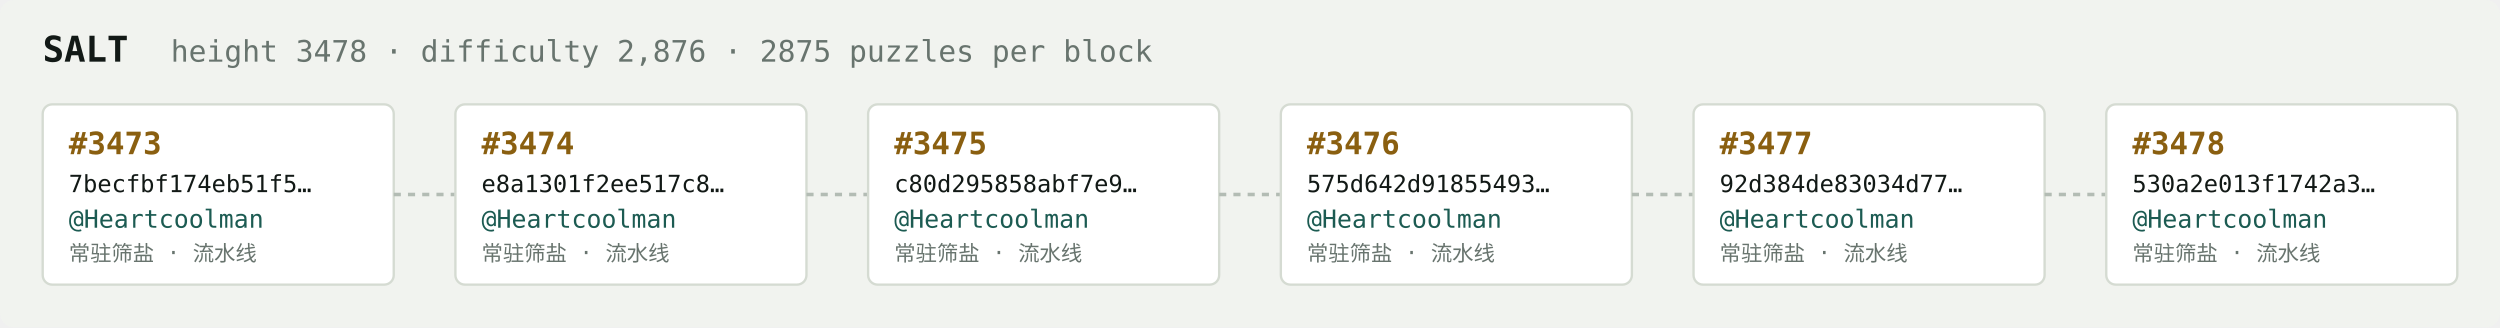
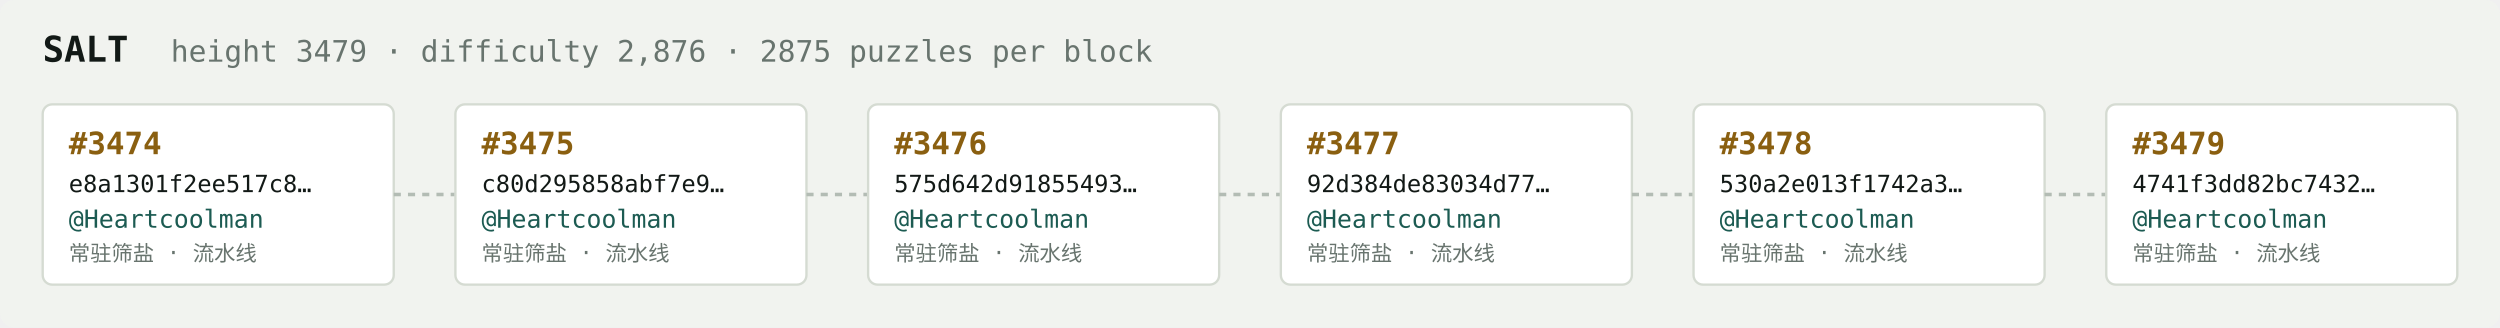
<svg xmlns="http://www.w3.org/2000/svg" width="1054" height="138" viewBox="0 0 1054 138" font-family="ui-monospace,SFMono-Regular,Menlo,monospace">
  <rect fill="#f1f3ef" width="1054" height="138" rx="6" />
  <text x="18" y="26" fill="#121916" font-size="15" font-weight="700">SALT</text>
-   <text x="72" y="26" fill="#68746e" font-size="12.5">height 3478 · difficulty 2,876 · 2875 puzzles per block</text>
+   <text x="72" y="26" fill="#68746e" font-size="12.5">height 3479 · difficulty 2,876 · 2875 puzzles per block</text>
  <rect x="18" y="44" width="148" height="76" rx="4" fill="#ffffff" stroke="#d5dbd2" stroke-width="1" />
-   <text x="29" y="65" fill="#8a5f10" font-size="13" font-weight="700">#3473</text>
-   <text x="29" y="81" fill="#121916" font-size="10">7becfbf174eb51f5…</text>
+   <text x="29" y="65" fill="#8a5f10" font-size="13" font-weight="700">#3474</text>
+   <text x="29" y="81" fill="#121916" font-size="10">e8a1301f2ee517c8…</text>
  <text x="29" y="96" fill="#1c5b52" font-size="10.5">@Heartcoolman</text>
  <text x="29" y="110" fill="#68746e" font-size="9">常驻筛盐 · 流水线</text>
  <line x1="166" y1="82.0" x2="192" y2="82.0" stroke="#b3bcb4" stroke-width="1.5" stroke-dasharray="3 3" />
  <rect x="192" y="44" width="148" height="76" rx="4" fill="#ffffff" stroke="#d5dbd2" stroke-width="1" />
-   <text x="203" y="65" fill="#8a5f10" font-size="13" font-weight="700">#3474</text>
-   <text x="203" y="81" fill="#121916" font-size="10">e8a1301f2ee517c8…</text>
+   <text x="203" y="65" fill="#8a5f10" font-size="13" font-weight="700">#3475</text>
+   <text x="203" y="81" fill="#121916" font-size="10">c80d295858abf7e9…</text>
  <text x="203" y="96" fill="#1c5b52" font-size="10.5">@Heartcoolman</text>
  <text x="203" y="110" fill="#68746e" font-size="9">常驻筛盐 · 流水线</text>
  <line x1="340" y1="82.0" x2="366" y2="82.0" stroke="#b3bcb4" stroke-width="1.5" stroke-dasharray="3 3" />
  <rect x="366" y="44" width="148" height="76" rx="4" fill="#ffffff" stroke="#d5dbd2" stroke-width="1" />
-   <text x="377" y="65" fill="#8a5f10" font-size="13" font-weight="700">#3475</text>
-   <text x="377" y="81" fill="#121916" font-size="10">c80d295858abf7e9…</text>
+   <text x="377" y="65" fill="#8a5f10" font-size="13" font-weight="700">#3476</text>
+   <text x="377" y="81" fill="#121916" font-size="10">575d642d91855493…</text>
  <text x="377" y="96" fill="#1c5b52" font-size="10.5">@Heartcoolman</text>
  <text x="377" y="110" fill="#68746e" font-size="9">常驻筛盐 · 流水线</text>
  <line x1="514" y1="82.0" x2="540" y2="82.0" stroke="#b3bcb4" stroke-width="1.5" stroke-dasharray="3 3" />
  <rect x="540" y="44" width="148" height="76" rx="4" fill="#ffffff" stroke="#d5dbd2" stroke-width="1" />
-   <text x="551" y="65" fill="#8a5f10" font-size="13" font-weight="700">#3476</text>
-   <text x="551" y="81" fill="#121916" font-size="10">575d642d91855493…</text>
+   <text x="551" y="65" fill="#8a5f10" font-size="13" font-weight="700">#3477</text>
+   <text x="551" y="81" fill="#121916" font-size="10">92d384de83034d77…</text>
  <text x="551" y="96" fill="#1c5b52" font-size="10.5">@Heartcoolman</text>
  <text x="551" y="110" fill="#68746e" font-size="9">常驻筛盐 · 流水线</text>
  <line x1="688" y1="82.0" x2="714" y2="82.0" stroke="#b3bcb4" stroke-width="1.5" stroke-dasharray="3 3" />
  <rect x="714" y="44" width="148" height="76" rx="4" fill="#ffffff" stroke="#d5dbd2" stroke-width="1" />
-   <text x="725" y="65" fill="#8a5f10" font-size="13" font-weight="700">#3477</text>
-   <text x="725" y="81" fill="#121916" font-size="10">92d384de83034d77…</text>
+   <text x="725" y="65" fill="#8a5f10" font-size="13" font-weight="700">#3478</text>
+   <text x="725" y="81" fill="#121916" font-size="10">530a2e013f1742a3…</text>
  <text x="725" y="96" fill="#1c5b52" font-size="10.5">@Heartcoolman</text>
  <text x="725" y="110" fill="#68746e" font-size="9">常驻筛盐 · 流水线</text>
  <line x1="862" y1="82.0" x2="888" y2="82.0" stroke="#b3bcb4" stroke-width="1.5" stroke-dasharray="3 3" />
  <rect x="888" y="44" width="148" height="76" rx="4" fill="#ffffff" stroke="#d5dbd2" stroke-width="1" />
-   <text x="899" y="65" fill="#8a5f10" font-size="13" font-weight="700">#3478</text>
-   <text x="899" y="81" fill="#121916" font-size="10">530a2e013f1742a3…</text>
+   <text x="899" y="65" fill="#8a5f10" font-size="13" font-weight="700">#3479</text>
+   <text x="899" y="81" fill="#121916" font-size="10">4741f3dd82bc7432…</text>
  <text x="899" y="96" fill="#1c5b52" font-size="10.5">@Heartcoolman</text>
  <text x="899" y="110" fill="#68746e" font-size="9">常驻筛盐 · 流水线</text>
</svg>
